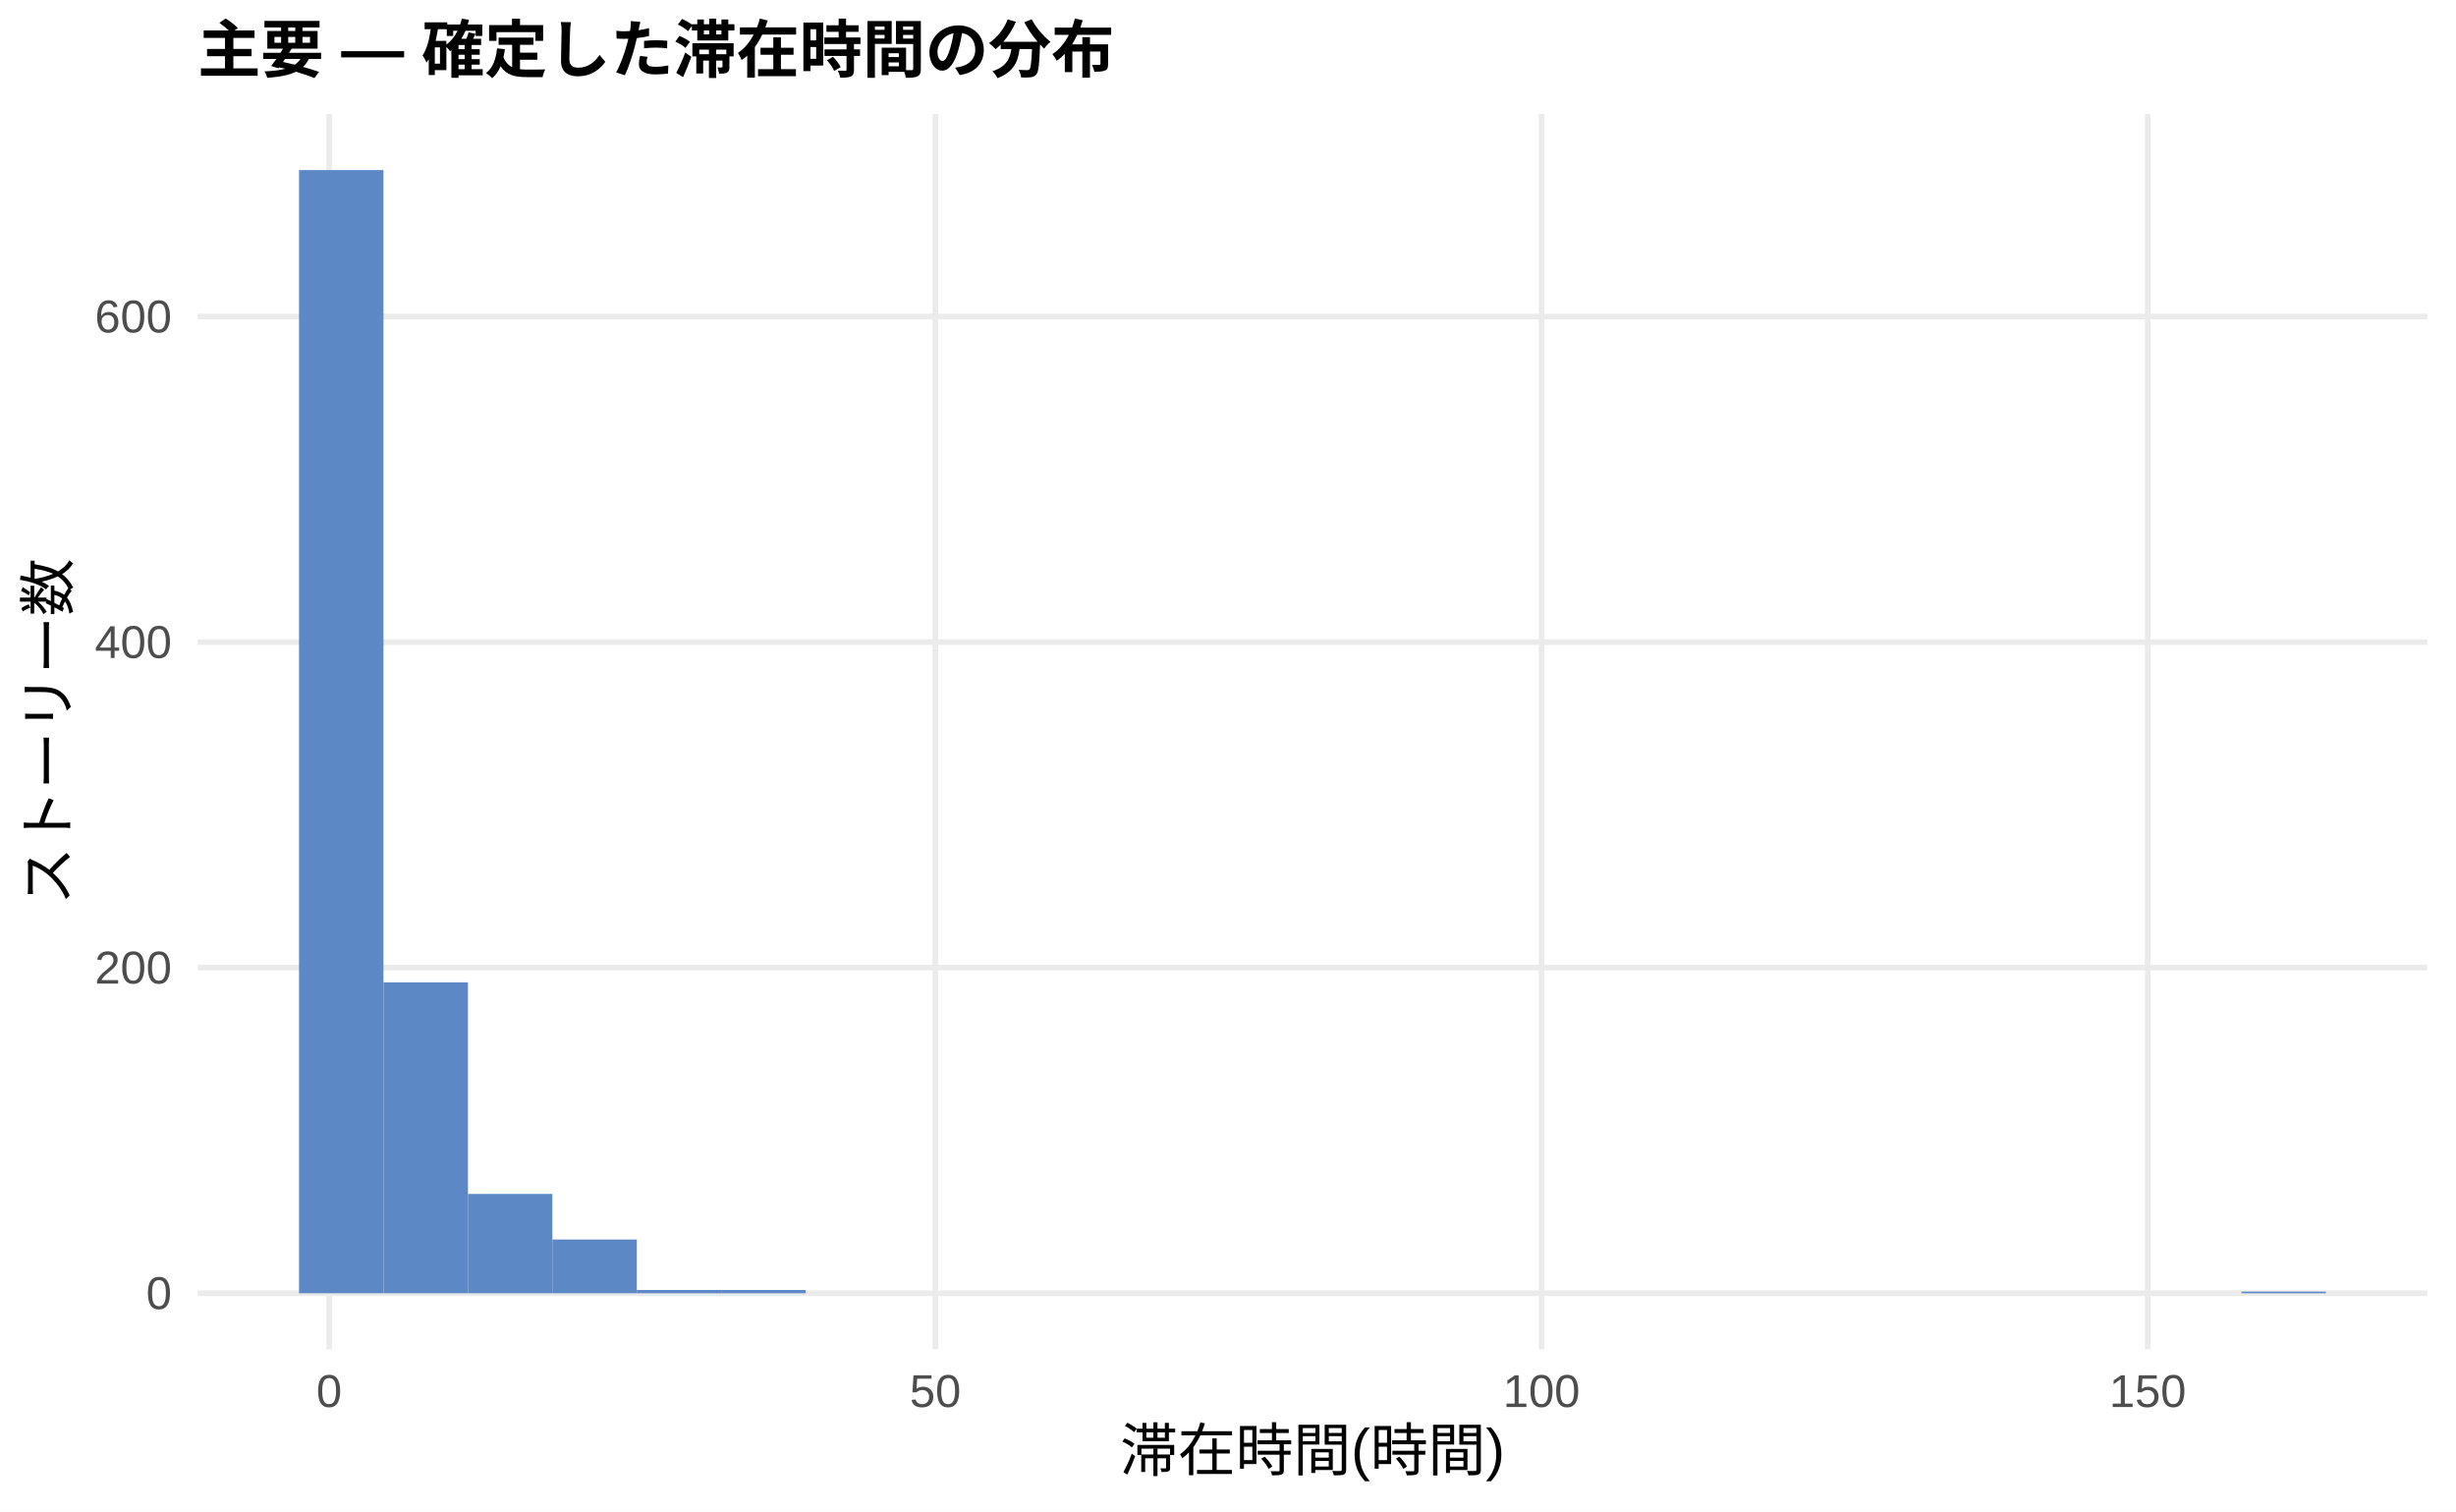
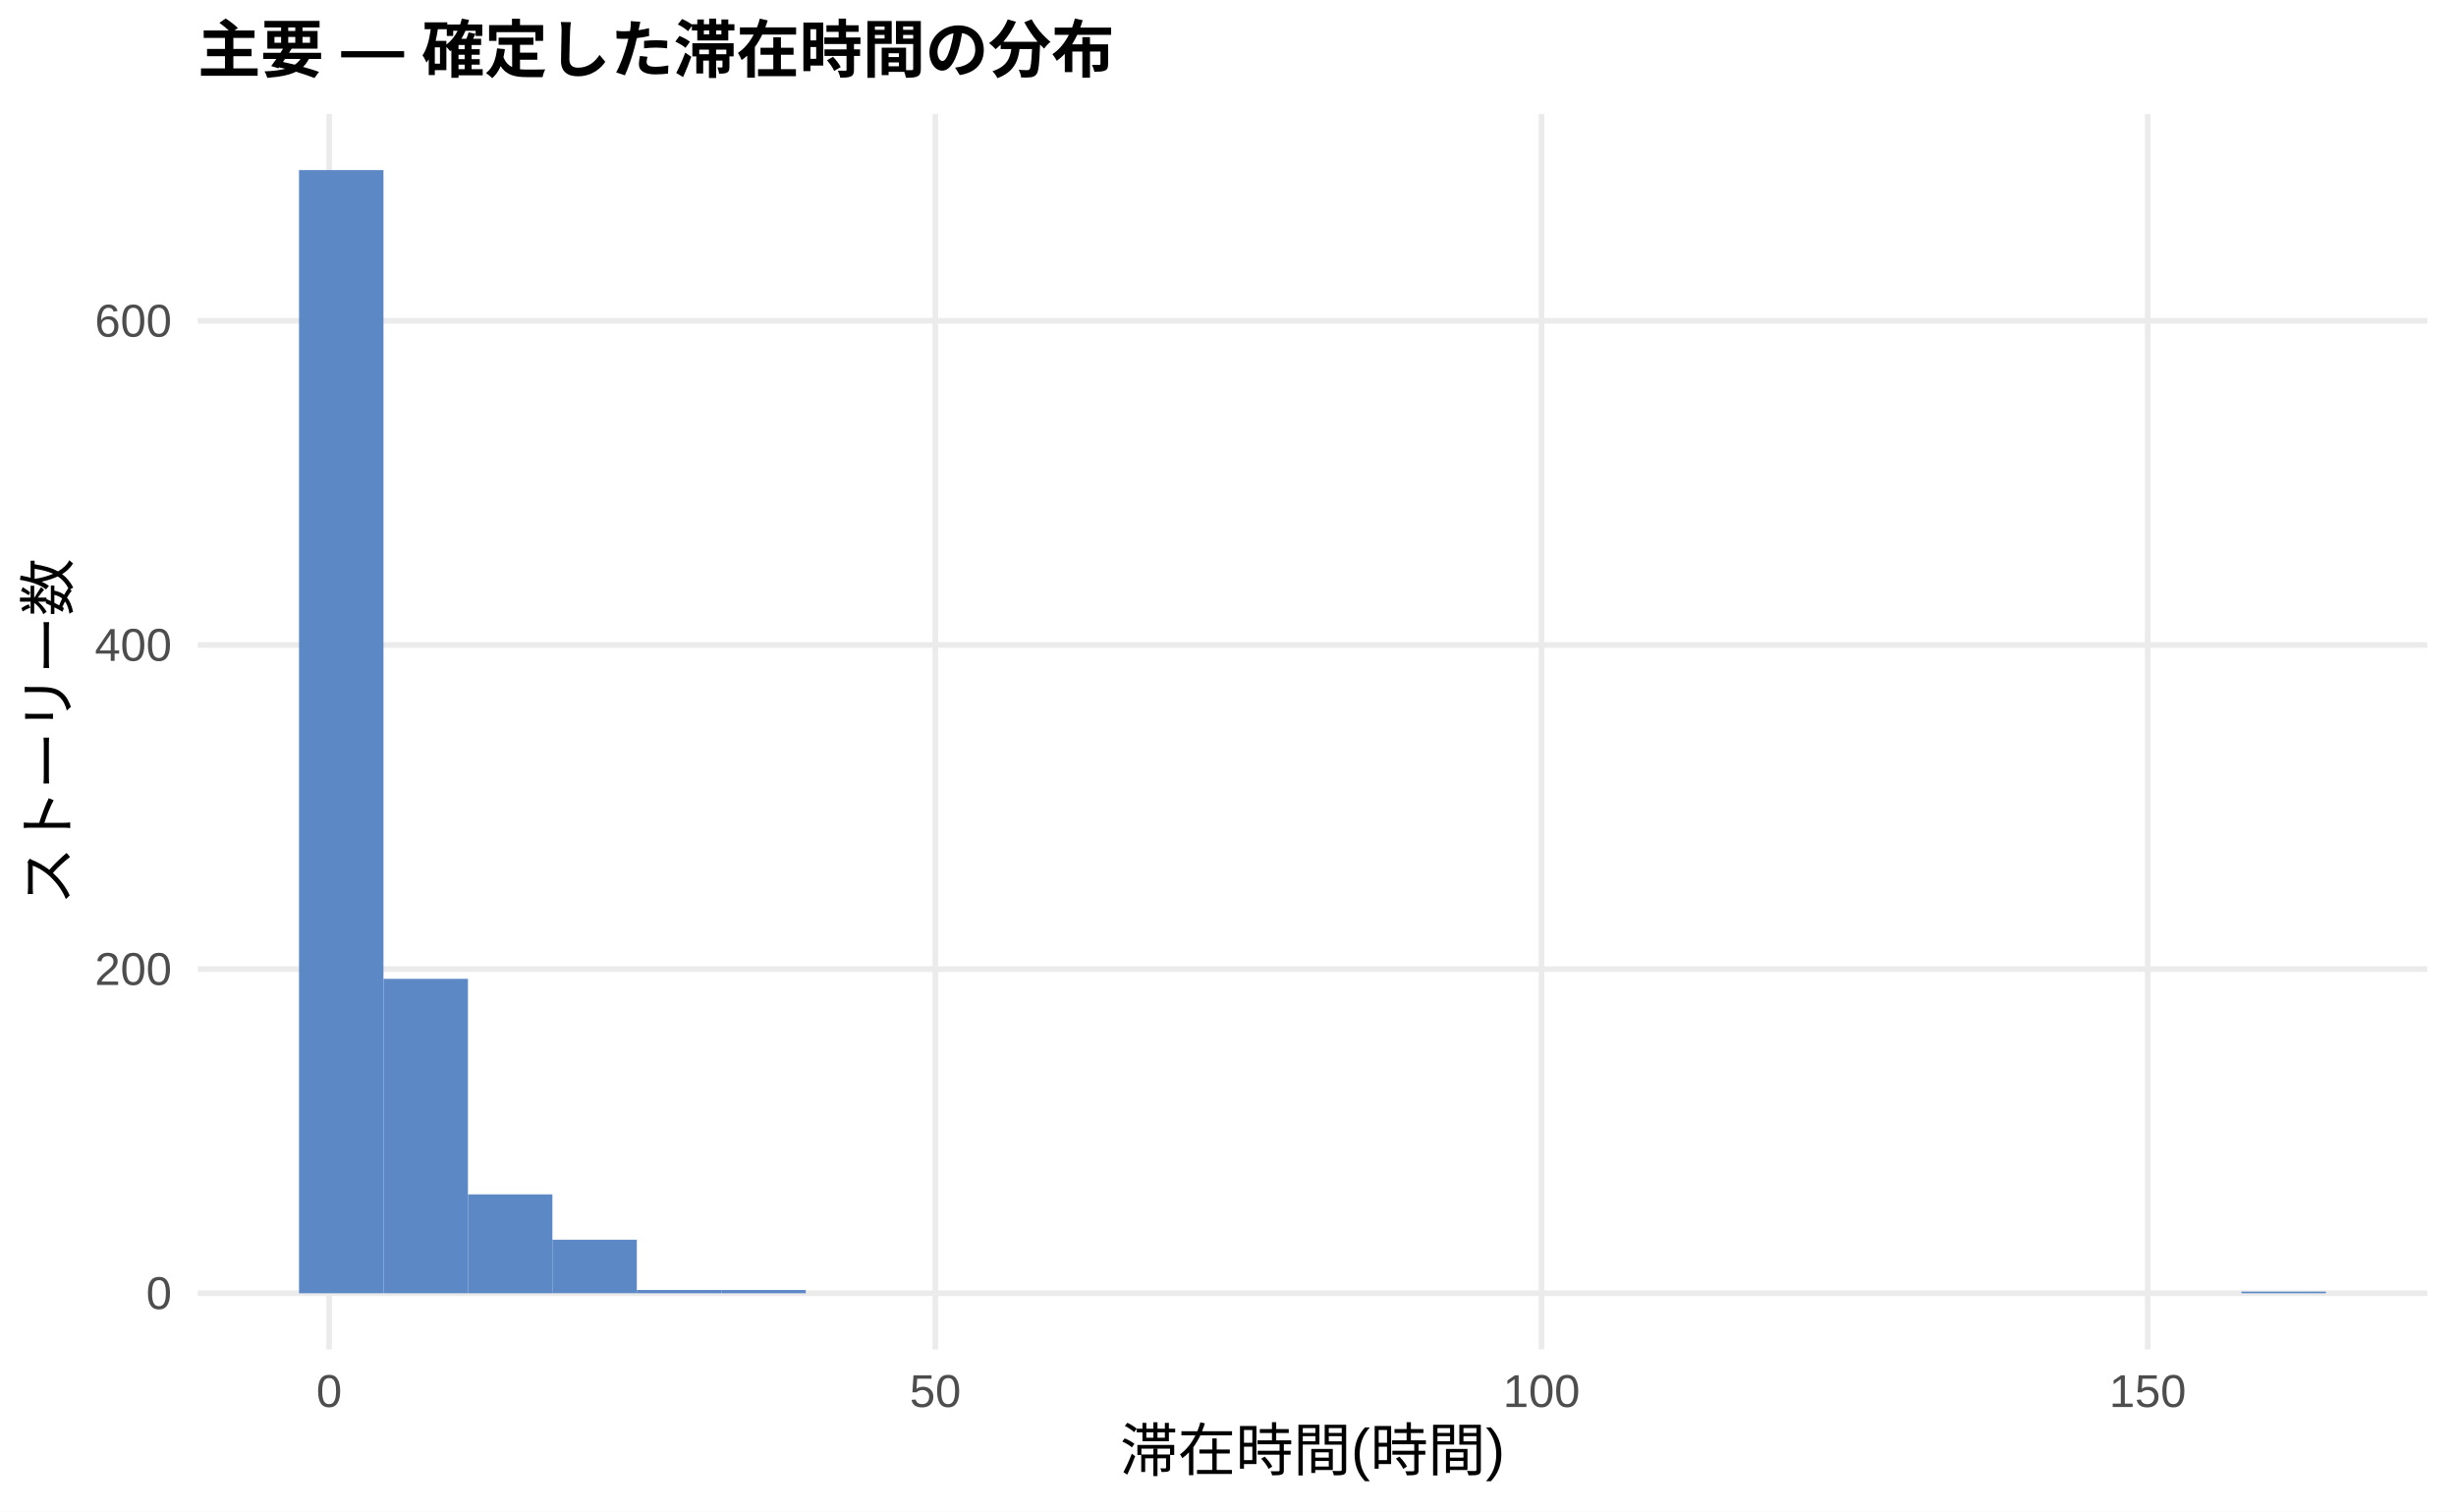
<svg xmlns="http://www.w3.org/2000/svg" width="468.00pt" height="288.00pt" viewBox="0 0 468.00 288.00">
  <g class="svglite">
    <defs>
      <style type="text/css">
    .svglite line, .svglite polyline, .svglite polygon, .svglite path, .svglite rect, .svglite circle {
      fill: none;
      stroke: #000000;
      stroke-linecap: round;
      stroke-linejoin: round;
      stroke-miterlimit: 10.00;
    }
    .svglite text {
      white-space: pre;
    }
    .svglite g.glyphgroup path {
      fill: inherit;
      stroke: none;
    }
  </style>
    </defs>
    <rect width="100%" height="100%" style="stroke: none; fill: #FFFFFF;" />
    <defs>
      <clipPath id="cpMC4wMHw0NjguMDB8MC4wMHwyODguMDA=">
        <rect x="0.00" y="0.00" width="468.00" height="288.00" />
      </clipPath>
    </defs>
    <g clip-path="url(#cpMC4wMHw0NjguMDB8MC4wMHwyODguMDA=)">
      <rect x="0.00" y="0.00" width="468.00" height="288.00" style="stroke-width: 1.07; stroke: none; fill: #FFFFFF;" />
    </g>
    <defs>
      <clipPath id="cpMzcuNjd8NDYyLjUyfDIxLjcxfDI1Ny4xMg==">
        <rect x="37.67" y="21.71" width="424.85" height="235.41" />
      </clipPath>
    </defs>
    <g clip-path="url(#cpMzcuNjd8NDYyLjUyfDIxLjcxfDI1Ny4xMg==)">
      <polyline points="37.67,246.42 462.52,246.42 " style="stroke-width: 1.07; stroke: #EBEBEB; stroke-linecap: butt;" />
-       <polyline points="37.67,184.38 462.52,184.38 " style="stroke-width: 1.07; stroke: #EBEBEB; stroke-linecap: butt;" />
-       <polyline points="37.67,122.35 462.52,122.35 " style="stroke-width: 1.07; stroke: #EBEBEB; stroke-linecap: butt;" />
-       <polyline points="37.67,60.32 462.52,60.32 " style="stroke-width: 1.07; stroke: #EBEBEB; stroke-linecap: butt;" />
+       <polyline points="37.67,184.65 462.52,184.65 " style="stroke-width: 1.07; stroke: #EBEBEB; stroke-linecap: butt;" />
+       <polyline points="37.67,122.89 462.52,122.89 " style="stroke-width: 1.07; stroke: #EBEBEB; stroke-linecap: butt;" />
+       <polyline points="37.67,61.13 462.52,61.13 " style="stroke-width: 1.07; stroke: #EBEBEB; stroke-linecap: butt;" />
      <polyline points="62.72,257.12 62.72,21.71 " style="stroke-width: 1.07; stroke: #EBEBEB; stroke-linecap: butt;" />
      <polyline points="178.23,257.12 178.23,21.71 " style="stroke-width: 1.07; stroke: #EBEBEB; stroke-linecap: butt;" />
      <polyline points="293.74,257.12 293.74,21.71 " style="stroke-width: 1.07; stroke: #EBEBEB; stroke-linecap: butt;" />
      <polyline points="409.25,257.12 409.25,21.71 " style="stroke-width: 1.07; stroke: #EBEBEB; stroke-linecap: butt;" />
      <rect x="56.98" y="32.41" width="16.09" height="214.01" style="stroke-width: 1.07; stroke: none; stroke-linecap: butt; stroke-linejoin: miter; fill: #5C88C5;" />
-       <rect x="73.08" y="187.18" width="16.09" height="59.24" style="stroke-width: 1.07; stroke: none; stroke-linecap: butt; stroke-linejoin: miter; fill: #5C88C5;" />
-       <rect x="89.17" y="227.50" width="16.09" height="18.92" style="stroke-width: 1.07; stroke: none; stroke-linecap: butt; stroke-linejoin: miter; fill: #5C88C5;" />
-       <rect x="105.26" y="236.18" width="16.09" height="10.24" style="stroke-width: 1.07; stroke: none; stroke-linecap: butt; stroke-linejoin: miter; fill: #5C88C5;" />
+       <rect x="73.08" y="186.51" width="16.09" height="59.91" style="stroke-width: 1.07; stroke: none; stroke-linecap: butt; stroke-linejoin: miter; fill: #5C88C5;" />
+       <rect x="89.17" y="227.58" width="16.09" height="18.84" style="stroke-width: 1.07; stroke: none; stroke-linecap: butt; stroke-linejoin: miter; fill: #5C88C5;" />
+       <rect x="105.26" y="236.22" width="16.09" height="10.19" style="stroke-width: 1.07; stroke: none; stroke-linecap: butt; stroke-linejoin: miter; fill: #5C88C5;" />
      <rect x="121.35" y="245.80" width="16.09" height="0.62" style="stroke-width: 1.07; stroke: none; stroke-linecap: butt; stroke-linejoin: miter; fill: #5C88C5;" />
      <rect x="137.45" y="245.80" width="16.09" height="0.62" style="stroke-width: 1.07; stroke: none; stroke-linecap: butt; stroke-linejoin: miter; fill: #5C88C5;" />
      <rect x="153.54" y="246.42" width="16.09" height="0.00" style="stroke-width: 1.07; stroke: none; stroke-linecap: butt; stroke-linejoin: miter; fill: #5C88C5;" />
      <rect x="169.63" y="246.42" width="16.09" height="0.00" style="stroke-width: 1.07; stroke: none; stroke-linecap: butt; stroke-linejoin: miter; fill: #5C88C5;" />
      <rect x="185.73" y="246.42" width="16.09" height="0.00" style="stroke-width: 1.07; stroke: none; stroke-linecap: butt; stroke-linejoin: miter; fill: #5C88C5;" />
      <rect x="201.82" y="246.42" width="16.09" height="0.00" style="stroke-width: 1.07; stroke: none; stroke-linecap: butt; stroke-linejoin: miter; fill: #5C88C5;" />
      <rect x="217.91" y="246.42" width="16.09" height="0.00" style="stroke-width: 1.07; stroke: none; stroke-linecap: butt; stroke-linejoin: miter; fill: #5C88C5;" />
      <rect x="234.00" y="246.42" width="16.09" height="0.00" style="stroke-width: 1.07; stroke: none; stroke-linecap: butt; stroke-linejoin: miter; fill: #5C88C5;" />
      <rect x="250.10" y="246.42" width="16.09" height="0.00" style="stroke-width: 1.07; stroke: none; stroke-linecap: butt; stroke-linejoin: miter; fill: #5C88C5;" />
      <rect x="266.19" y="246.42" width="16.09" height="0.00" style="stroke-width: 1.07; stroke: none; stroke-linecap: butt; stroke-linejoin: miter; fill: #5C88C5;" />
      <rect x="282.28" y="246.42" width="16.09" height="0.00" style="stroke-width: 1.07; stroke: none; stroke-linecap: butt; stroke-linejoin: miter; fill: #5C88C5;" />
      <rect x="298.37" y="246.42" width="16.09" height="0.00" style="stroke-width: 1.07; stroke: none; stroke-linecap: butt; stroke-linejoin: miter; fill: #5C88C5;" />
      <rect x="314.47" y="246.42" width="16.09" height="0.00" style="stroke-width: 1.07; stroke: none; stroke-linecap: butt; stroke-linejoin: miter; fill: #5C88C5;" />
      <rect x="330.56" y="246.42" width="16.09" height="0.00" style="stroke-width: 1.07; stroke: none; stroke-linecap: butt; stroke-linejoin: miter; fill: #5C88C5;" />
      <rect x="346.65" y="246.42" width="16.09" height="0.00" style="stroke-width: 1.07; stroke: none; stroke-linecap: butt; stroke-linejoin: miter; fill: #5C88C5;" />
      <rect x="362.75" y="246.42" width="16.09" height="0.00" style="stroke-width: 1.07; stroke: none; stroke-linecap: butt; stroke-linejoin: miter; fill: #5C88C5;" />
      <rect x="378.84" y="246.42" width="16.09" height="0.00" style="stroke-width: 1.07; stroke: none; stroke-linecap: butt; stroke-linejoin: miter; fill: #5C88C5;" />
      <rect x="394.93" y="246.42" width="16.09" height="0.00" style="stroke-width: 1.07; stroke: none; stroke-linecap: butt; stroke-linejoin: miter; fill: #5C88C5;" />
      <rect x="411.02" y="246.42" width="16.09" height="0.00" style="stroke-width: 1.07; stroke: none; stroke-linecap: butt; stroke-linejoin: miter; fill: #5C88C5;" />
      <rect x="427.12" y="246.11" width="16.09" height="0.31" style="stroke-width: 1.07; stroke: none; stroke-linecap: butt; stroke-linejoin: miter; fill: #5C88C5;" />
    </g>
    <g clip-path="url(#cpMC4wMHw0NjguMDB8MC4wMHwyODguMDA=)">
      <text x="32.74" y="249.44" text-anchor="end" style="font-size: 8.80px;fill: #4D4D4D; font-family: &quot;Liberation Sans&quot;;" textLength="4.89px" lengthAdjust="spacingAndGlyphs">0</text>
-       <text x="32.74" y="187.41" text-anchor="end" style="font-size: 8.80px;fill: #4D4D4D; font-family: &quot;Liberation Sans&quot;;" textLength="14.67px" lengthAdjust="spacingAndGlyphs">200</text>
-       <text x="32.74" y="125.38" text-anchor="end" style="font-size: 8.80px;fill: #4D4D4D; font-family: &quot;Liberation Sans&quot;;" textLength="14.67px" lengthAdjust="spacingAndGlyphs">400</text>
-       <text x="32.74" y="63.35" text-anchor="end" style="font-size: 8.80px;fill: #4D4D4D; font-family: &quot;Liberation Sans&quot;;" textLength="14.67px" lengthAdjust="spacingAndGlyphs">600</text>
+       <text x="32.74" y="187.68" text-anchor="end" style="font-size: 8.80px;fill: #4D4D4D; font-family: &quot;Liberation Sans&quot;;" textLength="14.67px" lengthAdjust="spacingAndGlyphs">200</text>
+       <text x="32.74" y="125.92" text-anchor="end" style="font-size: 8.80px;fill: #4D4D4D; font-family: &quot;Liberation Sans&quot;;" textLength="14.67px" lengthAdjust="spacingAndGlyphs">400</text>
+       <text x="32.74" y="64.16" text-anchor="end" style="font-size: 8.80px;fill: #4D4D4D; font-family: &quot;Liberation Sans&quot;;" textLength="14.67px" lengthAdjust="spacingAndGlyphs">600</text>
      <text x="62.72" y="268.10" text-anchor="middle" style="font-size: 8.80px;fill: #4D4D4D; font-family: &quot;Liberation Sans&quot;;" textLength="4.89px" lengthAdjust="spacingAndGlyphs">0</text>
      <text x="178.23" y="268.10" text-anchor="middle" style="font-size: 8.80px;fill: #4D4D4D; font-family: &quot;Liberation Sans&quot;;" textLength="9.78px" lengthAdjust="spacingAndGlyphs">50</text>
      <text x="293.74" y="268.10" text-anchor="middle" style="font-size: 8.80px;fill: #4D4D4D; font-family: &quot;Liberation Sans&quot;;" textLength="14.67px" lengthAdjust="spacingAndGlyphs">100</text>
      <text x="409.25" y="268.10" text-anchor="middle" style="font-size: 8.80px;fill: #4D4D4D; font-family: &quot;Liberation Sans&quot;;" textLength="14.67px" lengthAdjust="spacingAndGlyphs">150</text>
      <text x="250.10" y="280.24" text-anchor="middle" style="font-size: 11.00px; font-family: &quot;Liberation Sans&quot;;" textLength="73.31px" lengthAdjust="spacingAndGlyphs">滞在時間(時間)</text>
      <text transform="translate(13.05,139.41) rotate(-90)" text-anchor="middle" style="font-size: 11.00px; font-family: &quot;Liberation Sans&quot;;" textLength="66.00px" lengthAdjust="spacingAndGlyphs">ストーリー数</text>
      <text x="37.67" y="13.74" style="font-size: 12.00px; font-weight: bold; font-family: &quot;Liberation Sans&quot;;" textLength="174.66px" lengthAdjust="spacingAndGlyphs">主要 — 確定した滞在時間の分布</text>
    </g>
  </g>
</svg>
